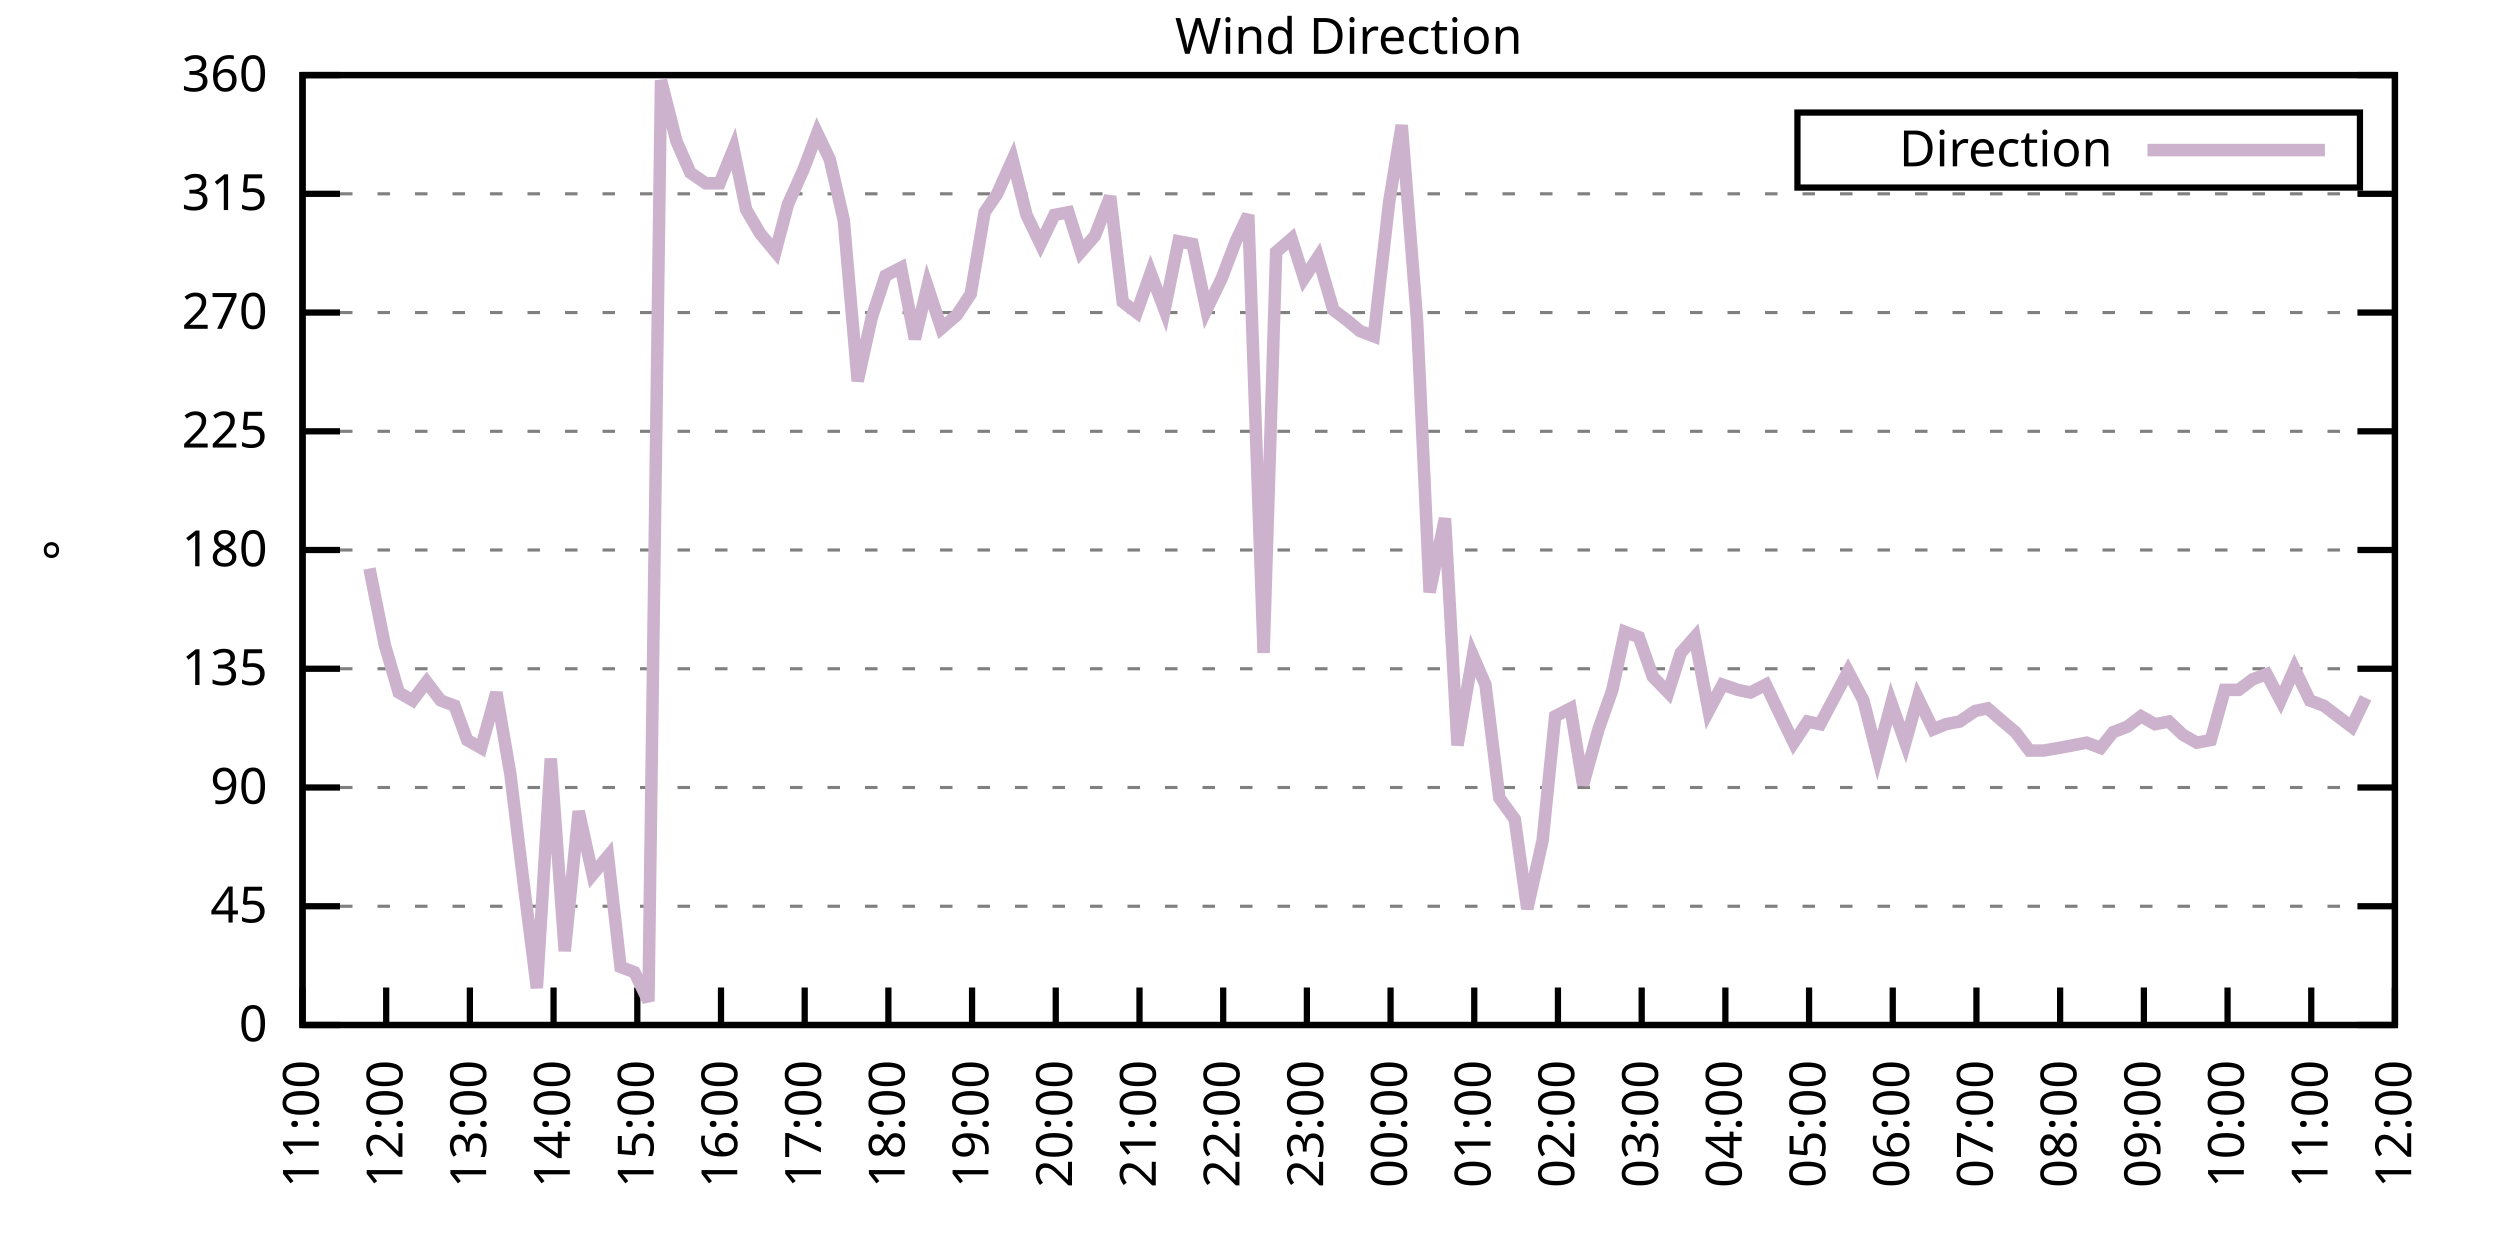
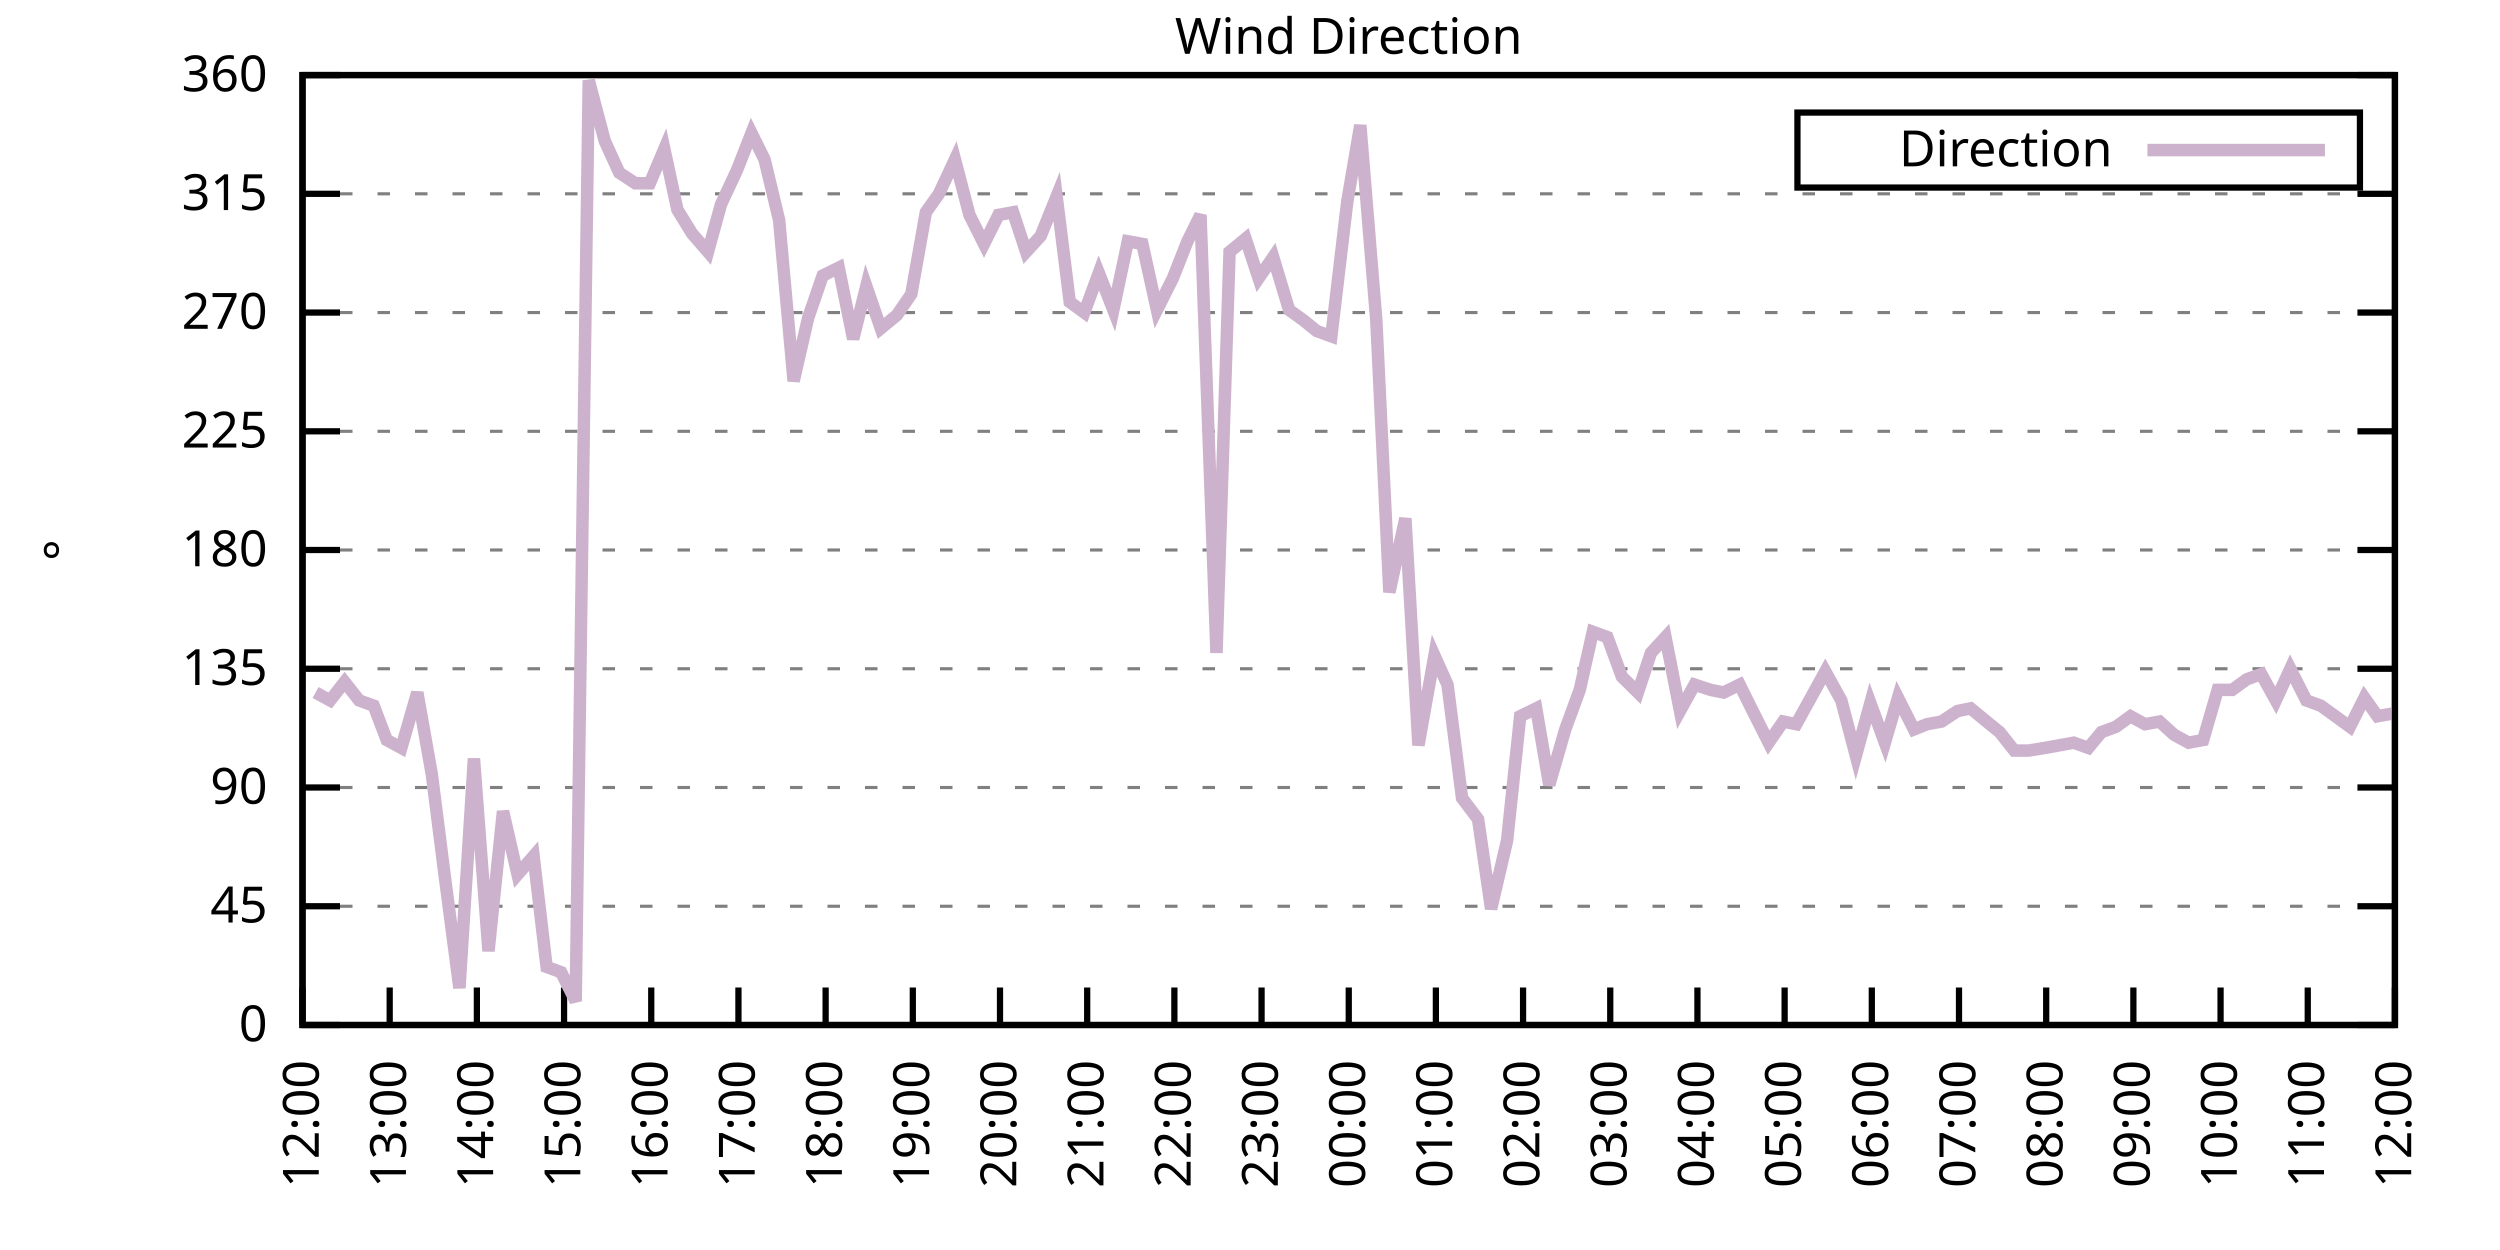
<svg xmlns="http://www.w3.org/2000/svg" xmlns:xlink="http://www.w3.org/1999/xlink" width="400" height="200" viewBox="0 0 400 200">
  <g id="gnuplot_canvas">
    <rect x="0" y="0" width="400" height="200" fill="none" />
    <defs>
      <circle id="gpDot" r="0.5" stroke-width="0.5" stroke="currentColor" />
      <path id="gpPt0" stroke-width="0.333" stroke="currentColor" d="M-1,0 h2 M0,-1 v2" />
      <path id="gpPt1" stroke-width="0.333" stroke="currentColor" d="M-1,-1 L1,1 M1,-1 L-1,1" />
      <path id="gpPt2" stroke-width="0.333" stroke="currentColor" d="M-1,0 L1,0 M0,-1 L0,1 M-1,-1 L1,1 M-1,1 L1,-1" />
      <rect id="gpPt3" stroke-width="0.333" stroke="currentColor" x="-1" y="-1" width="2" height="2" />
      <rect id="gpPt4" stroke-width="0.333" stroke="currentColor" fill="currentColor" x="-1" y="-1" width="2" height="2" />
      <circle id="gpPt5" stroke-width="0.333" stroke="currentColor" cx="0" cy="0" r="1" />
      <use xlink:href="#gpPt5" id="gpPt6" fill="currentColor" stroke="none" />
      <path id="gpPt7" stroke-width="0.333" stroke="currentColor" d="M0,-1.33 L-1.33,0.67 L1.33,0.67 z" />
      <use xlink:href="#gpPt7" id="gpPt8" fill="currentColor" stroke="none" />
      <use xlink:href="#gpPt7" id="gpPt9" stroke="currentColor" transform="rotate(180)" />
      <use xlink:href="#gpPt9" id="gpPt10" fill="currentColor" stroke="none" />
      <use xlink:href="#gpPt3" id="gpPt11" stroke="currentColor" transform="rotate(45)" />
      <use xlink:href="#gpPt11" id="gpPt12" fill="currentColor" stroke="none" />
      <path id="gpPt13" stroke-width="0.333" stroke="currentColor" d="M0,1.330 L1.265,0.411 L0.782,-1.067 L-0.782,-1.076 L-1.265,0.411 z" />
      <use xlink:href="#gpPt13" id="gpPt14" fill="currentColor" stroke="none" />
      <filter id="textbox" filterUnits="objectBoundingBox" x="0" y="0" height="1" width="1">
        <feFlood flood-color="white" flood-opacity="1" result="bgnd" />
        <feComposite in="SourceGraphic" in2="bgnd" operator="atop" />
      </filter>
      <filter id="greybox" filterUnits="objectBoundingBox" x="0" y="0" height="1" width="1">
        <feFlood flood-color="lightgrey" flood-opacity="1" result="grey" />
        <feComposite in="SourceGraphic" in2="grey" operator="atop" />
      </filter>
    </defs>
    <g fill="none" color="white" stroke="currentColor" stroke-width="1.00" stroke-linecap="butt" stroke-linejoin="miter">
</g>
    <g fill="none" color="black" stroke="currentColor" stroke-width="1.00" stroke-linecap="butt" stroke-linejoin="miter">
      <g stroke="none" shape-rendering="crispEdges">
        <polygon fill="rgb(255, 255, 255)" points="48.40,164.00 383.18,164.00 383.18,12.02 48.40,12.02 " />
      </g>
    </g>
    <g fill="none" color="black" stroke="currentColor" stroke-width="1.00" stroke-linecap="butt" stroke-linejoin="miter">
</g>
    <g fill="none" color="black" stroke="black" stroke-width="0.50" stroke-linecap="butt" stroke-linejoin="miter">
</g>
    <g fill="none" color="gray" stroke="currentColor" stroke-width="0.50" stroke-linecap="butt" stroke-linejoin="miter">
      <path stroke="gray" stroke-dasharray="2,4" class="gridline" d="M48.40,164.00 L383.19,164.00  " />
    </g>
    <g fill="none" color="gray" stroke="gray" stroke-width="1.00" stroke-linecap="butt" stroke-linejoin="miter">
</g>
    <g fill="none" color="black" stroke="currentColor" stroke-width="1.00" stroke-linecap="butt" stroke-linejoin="miter">
      <path stroke="black" d="M48.40,164.00 L54.40,164.00 M383.19,164.00 L377.19,164.00  " />
      <g transform="translate(42.80,166.60)" stroke="none" fill="black" font-family="Sans" font-size="8.00" text-anchor="end">
        <text>
          <tspan font-family="Sans"> 0</tspan>
        </text>
      </g>
    </g>
    <g fill="none" color="black" stroke="currentColor" stroke-width="1.00" stroke-linecap="butt" stroke-linejoin="miter">
</g>
    <g fill="none" color="black" stroke="black" stroke-width="0.50" stroke-linecap="butt" stroke-linejoin="miter">
</g>
    <g fill="none" color="gray" stroke="currentColor" stroke-width="0.50" stroke-linecap="butt" stroke-linejoin="miter">
      <path stroke="gray" stroke-dasharray="2,4" class="gridline" d="M48.40,145.00 L383.19,145.00  " />
    </g>
    <g fill="none" color="gray" stroke="gray" stroke-width="1.00" stroke-linecap="butt" stroke-linejoin="miter">
</g>
    <g fill="none" color="black" stroke="currentColor" stroke-width="1.00" stroke-linecap="butt" stroke-linejoin="miter">
      <path stroke="black" d="M48.40,145.00 L54.40,145.00 M383.19,145.00 L377.19,145.00  " />
      <g transform="translate(42.80,147.60)" stroke="none" fill="black" font-family="Sans" font-size="8.00" text-anchor="end">
        <text>
          <tspan font-family="Sans"> 45</tspan>
        </text>
      </g>
    </g>
    <g fill="none" color="black" stroke="currentColor" stroke-width="1.00" stroke-linecap="butt" stroke-linejoin="miter">
</g>
    <g fill="none" color="black" stroke="black" stroke-width="0.50" stroke-linecap="butt" stroke-linejoin="miter">
</g>
    <g fill="none" color="gray" stroke="currentColor" stroke-width="0.50" stroke-linecap="butt" stroke-linejoin="miter">
      <path stroke="gray" stroke-dasharray="2,4" class="gridline" d="M48.40,126.00 L383.19,126.00  " />
    </g>
    <g fill="none" color="gray" stroke="gray" stroke-width="1.00" stroke-linecap="butt" stroke-linejoin="miter">
</g>
    <g fill="none" color="black" stroke="currentColor" stroke-width="1.00" stroke-linecap="butt" stroke-linejoin="miter">
      <path stroke="black" d="M48.40,126.00 L54.40,126.00 M383.19,126.00 L377.19,126.00  " />
      <g transform="translate(42.80,128.60)" stroke="none" fill="black" font-family="Sans" font-size="8.00" text-anchor="end">
        <text>
          <tspan font-family="Sans"> 90</tspan>
        </text>
      </g>
    </g>
    <g fill="none" color="black" stroke="currentColor" stroke-width="1.00" stroke-linecap="butt" stroke-linejoin="miter">
</g>
    <g fill="none" color="black" stroke="black" stroke-width="0.50" stroke-linecap="butt" stroke-linejoin="miter">
</g>
    <g fill="none" color="gray" stroke="currentColor" stroke-width="0.50" stroke-linecap="butt" stroke-linejoin="miter">
      <path stroke="gray" stroke-dasharray="2,4" class="gridline" d="M48.40,107.00 L383.19,107.00  " />
    </g>
    <g fill="none" color="gray" stroke="gray" stroke-width="1.00" stroke-linecap="butt" stroke-linejoin="miter">
</g>
    <g fill="none" color="black" stroke="currentColor" stroke-width="1.00" stroke-linecap="butt" stroke-linejoin="miter">
      <path stroke="black" d="M48.40,107.00 L54.40,107.00 M383.19,107.00 L377.19,107.00  " />
      <g transform="translate(42.80,109.60)" stroke="none" fill="black" font-family="Sans" font-size="8.00" text-anchor="end">
        <text>
          <tspan font-family="Sans"> 135</tspan>
        </text>
      </g>
    </g>
    <g fill="none" color="black" stroke="currentColor" stroke-width="1.00" stroke-linecap="butt" stroke-linejoin="miter">
</g>
    <g fill="none" color="black" stroke="black" stroke-width="0.50" stroke-linecap="butt" stroke-linejoin="miter">
</g>
    <g fill="none" color="gray" stroke="currentColor" stroke-width="0.50" stroke-linecap="butt" stroke-linejoin="miter">
      <path stroke="gray" stroke-dasharray="2,4" class="gridline" d="M48.40,88.00 L383.19,88.00  " />
    </g>
    <g fill="none" color="gray" stroke="gray" stroke-width="1.00" stroke-linecap="butt" stroke-linejoin="miter">
</g>
    <g fill="none" color="black" stroke="currentColor" stroke-width="1.00" stroke-linecap="butt" stroke-linejoin="miter">
      <path stroke="black" d="M48.40,88.00 L54.40,88.00 M383.19,88.00 L377.19,88.00  " />
      <g transform="translate(42.80,90.60)" stroke="none" fill="black" font-family="Sans" font-size="8.00" text-anchor="end">
        <text>
          <tspan font-family="Sans"> 180</tspan>
        </text>
      </g>
    </g>
    <g fill="none" color="black" stroke="currentColor" stroke-width="1.00" stroke-linecap="butt" stroke-linejoin="miter">
</g>
    <g fill="none" color="black" stroke="black" stroke-width="0.50" stroke-linecap="butt" stroke-linejoin="miter">
</g>
    <g fill="none" color="gray" stroke="currentColor" stroke-width="0.50" stroke-linecap="butt" stroke-linejoin="miter">
      <path stroke="gray" stroke-dasharray="2,4" class="gridline" d="M48.40,69.01 L383.19,69.01  " />
    </g>
    <g fill="none" color="gray" stroke="gray" stroke-width="1.00" stroke-linecap="butt" stroke-linejoin="miter">
</g>
    <g fill="none" color="black" stroke="currentColor" stroke-width="1.00" stroke-linecap="butt" stroke-linejoin="miter">
      <path stroke="black" d="M48.40,69.01 L54.40,69.01 M383.19,69.01 L377.19,69.01  " />
      <g transform="translate(42.80,71.61)" stroke="none" fill="black" font-family="Sans" font-size="8.00" text-anchor="end">
        <text>
          <tspan font-family="Sans"> 225</tspan>
        </text>
      </g>
    </g>
    <g fill="none" color="black" stroke="currentColor" stroke-width="1.00" stroke-linecap="butt" stroke-linejoin="miter">
</g>
    <g fill="none" color="black" stroke="black" stroke-width="0.50" stroke-linecap="butt" stroke-linejoin="miter">
</g>
    <g fill="none" color="gray" stroke="currentColor" stroke-width="0.50" stroke-linecap="butt" stroke-linejoin="miter">
      <path stroke="gray" stroke-dasharray="2,4" class="gridline" d="M48.40,50.01 L383.19,50.01  " />
    </g>
    <g fill="none" color="gray" stroke="gray" stroke-width="1.00" stroke-linecap="butt" stroke-linejoin="miter">
</g>
    <g fill="none" color="black" stroke="currentColor" stroke-width="1.00" stroke-linecap="butt" stroke-linejoin="miter">
      <path stroke="black" d="M48.40,50.01 L54.40,50.01 M383.19,50.01 L377.19,50.01  " />
      <g transform="translate(42.80,52.61)" stroke="none" fill="black" font-family="Sans" font-size="8.00" text-anchor="end">
        <text>
          <tspan font-family="Sans"> 270</tspan>
        </text>
      </g>
    </g>
    <g fill="none" color="black" stroke="currentColor" stroke-width="1.00" stroke-linecap="butt" stroke-linejoin="miter">
</g>
    <g fill="none" color="black" stroke="black" stroke-width="0.50" stroke-linecap="butt" stroke-linejoin="miter">
</g>
    <g fill="none" color="gray" stroke="currentColor" stroke-width="0.50" stroke-linecap="butt" stroke-linejoin="miter">
      <path stroke="gray" stroke-dasharray="2,4" class="gridline" d="M48.40,31.01 L383.19,31.01  " />
    </g>
    <g fill="none" color="gray" stroke="gray" stroke-width="1.00" stroke-linecap="butt" stroke-linejoin="miter">
</g>
    <g fill="none" color="black" stroke="currentColor" stroke-width="1.00" stroke-linecap="butt" stroke-linejoin="miter">
      <path stroke="black" d="M48.40,31.01 L54.40,31.01 M383.19,31.01 L377.19,31.01  " />
      <g transform="translate(42.80,33.61)" stroke="none" fill="black" font-family="Sans" font-size="8.00" text-anchor="end">
        <text>
          <tspan font-family="Sans"> 315</tspan>
        </text>
      </g>
    </g>
    <g fill="none" color="black" stroke="currentColor" stroke-width="1.00" stroke-linecap="butt" stroke-linejoin="miter">
</g>
    <g fill="none" color="black" stroke="black" stroke-width="0.50" stroke-linecap="butt" stroke-linejoin="miter">
</g>
    <g fill="none" color="gray" stroke="currentColor" stroke-width="0.50" stroke-linecap="butt" stroke-linejoin="miter">
      <path stroke="gray" stroke-dasharray="2,4" class="gridline" d="M48.40,12.01 L383.19,12.01  " />
    </g>
    <g fill="none" color="gray" stroke="gray" stroke-width="1.00" stroke-linecap="butt" stroke-linejoin="miter">
</g>
    <g fill="none" color="black" stroke="currentColor" stroke-width="1.00" stroke-linecap="butt" stroke-linejoin="miter">
      <path stroke="black" d="M48.40,12.01 L54.40,12.01 M383.19,12.01 L377.19,12.01  " />
      <g transform="translate(42.80,14.61)" stroke="none" fill="black" font-family="Sans" font-size="8.00" text-anchor="end">
        <text>
          <tspan font-family="Sans"> 360</tspan>
        </text>
      </g>
    </g>
    <g fill="none" color="black" stroke="currentColor" stroke-width="1.00" stroke-linecap="butt" stroke-linejoin="miter">
      <path stroke="black" d="M48.40,164.00 L48.40,158.00  " />
      <g transform="translate(51.00,169.60) rotate(270.00)" stroke="none" fill="black" font-family="Sans" font-size="8.00" text-anchor="end">
        <text>
-           <tspan font-family="Sans">11:00</tspan>
-         </text>
-       </g>
-     </g>
-     <g fill="none" color="black" stroke="currentColor" stroke-width="1.00" stroke-linecap="butt" stroke-linejoin="miter">
-       <path stroke="black" d="M61.79,164.00 L61.79,158.00  " />
-       <g transform="translate(64.39,169.60) rotate(270.00)" stroke="none" fill="black" font-family="Sans" font-size="8.00" text-anchor="end">
-         <text>
          <tspan font-family="Sans">12:00</tspan>
        </text>
      </g>
    </g>
    <g fill="none" color="black" stroke="currentColor" stroke-width="1.00" stroke-linecap="butt" stroke-linejoin="miter">
-       <path stroke="black" d="M75.18,164.00 L75.18,158.00  " />
-       <g transform="translate(77.78,169.60) rotate(270.00)" stroke="none" fill="black" font-family="Sans" font-size="8.00" text-anchor="end">
+       <path stroke="black" d="M62.35,164.00 L62.35,158.00  " />
+       <g transform="translate(64.95,169.60) rotate(270.00)" stroke="none" fill="black" font-family="Sans" font-size="8.00" text-anchor="end">
        <text>
          <tspan font-family="Sans">13:00</tspan>
        </text>
      </g>
    </g>
    <g fill="none" color="black" stroke="currentColor" stroke-width="1.00" stroke-linecap="butt" stroke-linejoin="miter">
-       <path stroke="black" d="M88.57,164.00 L88.57,158.00  " />
-       <g transform="translate(91.17,169.60) rotate(270.00)" stroke="none" fill="black" font-family="Sans" font-size="8.00" text-anchor="end">
+       <path stroke="black" d="M76.30,164.00 L76.30,158.00  " />
+       <g transform="translate(78.90,169.60) rotate(270.00)" stroke="none" fill="black" font-family="Sans" font-size="8.00" text-anchor="end">
        <text>
          <tspan font-family="Sans">14:00</tspan>
        </text>
      </g>
    </g>
    <g fill="none" color="black" stroke="currentColor" stroke-width="1.00" stroke-linecap="butt" stroke-linejoin="miter">
-       <path stroke="black" d="M101.97,164.00 L101.97,158.00  " />
-       <g transform="translate(104.57,169.60) rotate(270.00)" stroke="none" fill="black" font-family="Sans" font-size="8.00" text-anchor="end">
+       <path stroke="black" d="M90.25,164.00 L90.25,158.00  " />
+       <g transform="translate(92.85,169.60) rotate(270.00)" stroke="none" fill="black" font-family="Sans" font-size="8.00" text-anchor="end">
        <text>
          <tspan font-family="Sans">15:00</tspan>
        </text>
      </g>
    </g>
    <g fill="none" color="black" stroke="currentColor" stroke-width="1.00" stroke-linecap="butt" stroke-linejoin="miter">
-       <path stroke="black" d="M115.36,164.00 L115.36,158.00  " />
-       <g transform="translate(117.96,169.60) rotate(270.00)" stroke="none" fill="black" font-family="Sans" font-size="8.00" text-anchor="end">
+       <path stroke="black" d="M104.20,164.00 L104.20,158.00  " />
+       <g transform="translate(106.80,169.60) rotate(270.00)" stroke="none" fill="black" font-family="Sans" font-size="8.00" text-anchor="end">
        <text>
          <tspan font-family="Sans">16:00</tspan>
        </text>
      </g>
    </g>
    <g fill="none" color="black" stroke="currentColor" stroke-width="1.00" stroke-linecap="butt" stroke-linejoin="miter">
-       <path stroke="black" d="M128.75,164.00 L128.75,158.00  " />
-       <g transform="translate(131.35,169.60) rotate(270.00)" stroke="none" fill="black" font-family="Sans" font-size="8.00" text-anchor="end">
+       <path stroke="black" d="M118.15,164.00 L118.15,158.00  " />
+       <g transform="translate(120.75,169.60) rotate(270.00)" stroke="none" fill="black" font-family="Sans" font-size="8.00" text-anchor="end">
        <text>
          <tspan font-family="Sans">17:00</tspan>
        </text>
      </g>
    </g>
    <g fill="none" color="black" stroke="currentColor" stroke-width="1.00" stroke-linecap="butt" stroke-linejoin="miter">
-       <path stroke="black" d="M142.14,164.00 L142.14,158.00  " />
-       <g transform="translate(144.74,169.60) rotate(270.00)" stroke="none" fill="black" font-family="Sans" font-size="8.00" text-anchor="end">
+       <path stroke="black" d="M132.10,164.00 L132.10,158.00  " />
+       <g transform="translate(134.70,169.60) rotate(270.00)" stroke="none" fill="black" font-family="Sans" font-size="8.00" text-anchor="end">
        <text>
          <tspan font-family="Sans">18:00</tspan>
        </text>
      </g>
    </g>
    <g fill="none" color="black" stroke="currentColor" stroke-width="1.00" stroke-linecap="butt" stroke-linejoin="miter">
-       <path stroke="black" d="M155.53,164.00 L155.53,158.00  " />
-       <g transform="translate(158.13,169.60) rotate(270.00)" stroke="none" fill="black" font-family="Sans" font-size="8.00" text-anchor="end">
+       <path stroke="black" d="M146.05,164.00 L146.05,158.00  " />
+       <g transform="translate(148.65,169.60) rotate(270.00)" stroke="none" fill="black" font-family="Sans" font-size="8.00" text-anchor="end">
        <text>
          <tspan font-family="Sans">19:00</tspan>
        </text>
      </g>
    </g>
    <g fill="none" color="black" stroke="currentColor" stroke-width="1.00" stroke-linecap="butt" stroke-linejoin="miter">
-       <path stroke="black" d="M168.92,164.00 L168.92,158.00  " />
-       <g transform="translate(171.52,169.60) rotate(270.00)" stroke="none" fill="black" font-family="Sans" font-size="8.00" text-anchor="end">
+       <path stroke="black" d="M160.00,164.00 L160.00,158.00  " />
+       <g transform="translate(162.60,169.60) rotate(270.00)" stroke="none" fill="black" font-family="Sans" font-size="8.00" text-anchor="end">
        <text>
          <tspan font-family="Sans">20:00</tspan>
        </text>
      </g>
    </g>
    <g fill="none" color="black" stroke="currentColor" stroke-width="1.00" stroke-linecap="butt" stroke-linejoin="miter">
-       <path stroke="black" d="M182.32,164.00 L182.32,158.00  " />
-       <g transform="translate(184.92,169.60) rotate(270.00)" stroke="none" fill="black" font-family="Sans" font-size="8.00" text-anchor="end">
+       <path stroke="black" d="M173.95,164.00 L173.95,158.00  " />
+       <g transform="translate(176.55,169.60) rotate(270.00)" stroke="none" fill="black" font-family="Sans" font-size="8.00" text-anchor="end">
        <text>
          <tspan font-family="Sans">21:00</tspan>
        </text>
      </g>
    </g>
    <g fill="none" color="black" stroke="currentColor" stroke-width="1.00" stroke-linecap="butt" stroke-linejoin="miter">
-       <path stroke="black" d="M195.71,164.00 L195.71,158.00  " />
-       <g transform="translate(198.31,169.60) rotate(270.00)" stroke="none" fill="black" font-family="Sans" font-size="8.00" text-anchor="end">
+       <path stroke="black" d="M187.90,164.00 L187.90,158.00  " />
+       <g transform="translate(190.50,169.60) rotate(270.00)" stroke="none" fill="black" font-family="Sans" font-size="8.00" text-anchor="end">
        <text>
          <tspan font-family="Sans">22:00</tspan>
        </text>
      </g>
    </g>
    <g fill="none" color="black" stroke="currentColor" stroke-width="1.00" stroke-linecap="butt" stroke-linejoin="miter">
-       <path stroke="black" d="M209.10,164.00 L209.10,158.00  " />
-       <g transform="translate(211.70,169.60) rotate(270.00)" stroke="none" fill="black" font-family="Sans" font-size="8.00" text-anchor="end">
+       <path stroke="black" d="M201.85,164.00 L201.85,158.00  " />
+       <g transform="translate(204.45,169.60) rotate(270.00)" stroke="none" fill="black" font-family="Sans" font-size="8.00" text-anchor="end">
        <text>
          <tspan font-family="Sans">23:00</tspan>
        </text>
      </g>
    </g>
    <g fill="none" color="black" stroke="currentColor" stroke-width="1.00" stroke-linecap="butt" stroke-linejoin="miter">
-       <path stroke="black" d="M222.49,164.00 L222.49,158.00  " />
-       <g transform="translate(225.09,169.60) rotate(270.00)" stroke="none" fill="black" font-family="Sans" font-size="8.00" text-anchor="end">
+       <path stroke="black" d="M215.80,164.00 L215.80,158.00  " />
+       <g transform="translate(218.40,169.60) rotate(270.00)" stroke="none" fill="black" font-family="Sans" font-size="8.00" text-anchor="end">
        <text>
          <tspan font-family="Sans">00:00</tspan>
        </text>
      </g>
    </g>
    <g fill="none" color="black" stroke="currentColor" stroke-width="1.00" stroke-linecap="butt" stroke-linejoin="miter">
-       <path stroke="black" d="M235.88,164.00 L235.88,158.00  " />
-       <g transform="translate(238.48,169.60) rotate(270.00)" stroke="none" fill="black" font-family="Sans" font-size="8.00" text-anchor="end">
+       <path stroke="black" d="M229.74,164.00 L229.74,158.00  " />
+       <g transform="translate(232.34,169.60) rotate(270.00)" stroke="none" fill="black" font-family="Sans" font-size="8.00" text-anchor="end">
        <text>
          <tspan font-family="Sans">01:00</tspan>
        </text>
      </g>
    </g>
    <g fill="none" color="black" stroke="currentColor" stroke-width="1.00" stroke-linecap="butt" stroke-linejoin="miter">
-       <path stroke="black" d="M249.27,164.00 L249.27,158.00  " />
-       <g transform="translate(251.87,169.60) rotate(270.00)" stroke="none" fill="black" font-family="Sans" font-size="8.00" text-anchor="end">
+       <path stroke="black" d="M243.69,164.00 L243.69,158.00  " />
+       <g transform="translate(246.29,169.60) rotate(270.00)" stroke="none" fill="black" font-family="Sans" font-size="8.00" text-anchor="end">
        <text>
          <tspan font-family="Sans">02:00</tspan>
        </text>
      </g>
    </g>
    <g fill="none" color="black" stroke="currentColor" stroke-width="1.00" stroke-linecap="butt" stroke-linejoin="miter">
-       <path stroke="black" d="M262.67,164.00 L262.67,158.00  " />
-       <g transform="translate(265.27,169.60) rotate(270.00)" stroke="none" fill="black" font-family="Sans" font-size="8.00" text-anchor="end">
+       <path stroke="black" d="M257.64,164.00 L257.64,158.00  " />
+       <g transform="translate(260.24,169.60) rotate(270.00)" stroke="none" fill="black" font-family="Sans" font-size="8.00" text-anchor="end">
        <text>
          <tspan font-family="Sans">03:00</tspan>
        </text>
      </g>
    </g>
    <g fill="none" color="black" stroke="currentColor" stroke-width="1.00" stroke-linecap="butt" stroke-linejoin="miter">
-       <path stroke="black" d="M276.06,164.00 L276.06,158.00  " />
-       <g transform="translate(278.66,169.60) rotate(270.00)" stroke="none" fill="black" font-family="Sans" font-size="8.00" text-anchor="end">
+       <path stroke="black" d="M271.59,164.00 L271.59,158.00  " />
+       <g transform="translate(274.19,169.60) rotate(270.00)" stroke="none" fill="black" font-family="Sans" font-size="8.00" text-anchor="end">
        <text>
          <tspan font-family="Sans">04:00</tspan>
        </text>
      </g>
    </g>
    <g fill="none" color="black" stroke="currentColor" stroke-width="1.00" stroke-linecap="butt" stroke-linejoin="miter">
-       <path stroke="black" d="M289.45,164.00 L289.45,158.00  " />
-       <g transform="translate(292.05,169.60) rotate(270.00)" stroke="none" fill="black" font-family="Sans" font-size="8.00" text-anchor="end">
+       <path stroke="black" d="M285.54,164.00 L285.54,158.00  " />
+       <g transform="translate(288.14,169.60) rotate(270.00)" stroke="none" fill="black" font-family="Sans" font-size="8.00" text-anchor="end">
        <text>
          <tspan font-family="Sans">05:00</tspan>
        </text>
      </g>
    </g>
    <g fill="none" color="black" stroke="currentColor" stroke-width="1.00" stroke-linecap="butt" stroke-linejoin="miter">
-       <path stroke="black" d="M302.84,164.00 L302.84,158.00  " />
-       <g transform="translate(305.44,169.60) rotate(270.00)" stroke="none" fill="black" font-family="Sans" font-size="8.00" text-anchor="end">
+       <path stroke="black" d="M299.49,164.00 L299.49,158.00  " />
+       <g transform="translate(302.09,169.60) rotate(270.00)" stroke="none" fill="black" font-family="Sans" font-size="8.00" text-anchor="end">
        <text>
          <tspan font-family="Sans">06:00</tspan>
        </text>
      </g>
    </g>
    <g fill="none" color="black" stroke="currentColor" stroke-width="1.00" stroke-linecap="butt" stroke-linejoin="miter">
-       <path stroke="black" d="M316.23,164.00 L316.23,158.00  " />
-       <g transform="translate(318.83,169.60) rotate(270.00)" stroke="none" fill="black" font-family="Sans" font-size="8.00" text-anchor="end">
+       <path stroke="black" d="M313.44,164.00 L313.44,158.00  " />
+       <g transform="translate(316.04,169.60) rotate(270.00)" stroke="none" fill="black" font-family="Sans" font-size="8.00" text-anchor="end">
        <text>
          <tspan font-family="Sans">07:00</tspan>
        </text>
      </g>
    </g>
    <g fill="none" color="black" stroke="currentColor" stroke-width="1.00" stroke-linecap="butt" stroke-linejoin="miter">
-       <path stroke="black" d="M329.62,164.00 L329.62,158.00  " />
-       <g transform="translate(332.22,169.60) rotate(270.00)" stroke="none" fill="black" font-family="Sans" font-size="8.00" text-anchor="end">
+       <path stroke="black" d="M327.39,164.00 L327.39,158.00  " />
+       <g transform="translate(329.99,169.60) rotate(270.00)" stroke="none" fill="black" font-family="Sans" font-size="8.00" text-anchor="end">
        <text>
          <tspan font-family="Sans">08:00</tspan>
        </text>
      </g>
    </g>
    <g fill="none" color="black" stroke="currentColor" stroke-width="1.00" stroke-linecap="butt" stroke-linejoin="miter">
-       <path stroke="black" d="M343.02,164.00 L343.02,158.00  " />
-       <g transform="translate(345.62,169.60) rotate(270.00)" stroke="none" fill="black" font-family="Sans" font-size="8.00" text-anchor="end">
+       <path stroke="black" d="M341.34,164.00 L341.34,158.00  " />
+       <g transform="translate(343.94,169.60) rotate(270.00)" stroke="none" fill="black" font-family="Sans" font-size="8.00" text-anchor="end">
        <text>
          <tspan font-family="Sans">09:00</tspan>
        </text>
      </g>
    </g>
    <g fill="none" color="black" stroke="currentColor" stroke-width="1.00" stroke-linecap="butt" stroke-linejoin="miter">
-       <path stroke="black" d="M356.41,164.00 L356.41,158.00  " />
-       <g transform="translate(359.01,169.60) rotate(270.00)" stroke="none" fill="black" font-family="Sans" font-size="8.00" text-anchor="end">
+       <path stroke="black" d="M355.29,164.00 L355.29,158.00  " />
+       <g transform="translate(357.89,169.60) rotate(270.00)" stroke="none" fill="black" font-family="Sans" font-size="8.00" text-anchor="end">
        <text>
          <tspan font-family="Sans">10:00</tspan>
        </text>
      </g>
    </g>
    <g fill="none" color="black" stroke="currentColor" stroke-width="1.00" stroke-linecap="butt" stroke-linejoin="miter">
-       <path stroke="black" d="M369.80,164.00 L369.80,158.00  " />
-       <g transform="translate(372.40,169.60) rotate(270.00)" stroke="none" fill="black" font-family="Sans" font-size="8.00" text-anchor="end">
+       <path stroke="black" d="M369.24,164.00 L369.24,158.00  " />
+       <g transform="translate(371.84,169.60) rotate(270.00)" stroke="none" fill="black" font-family="Sans" font-size="8.00" text-anchor="end">
        <text>
          <tspan font-family="Sans">11:00</tspan>
        </text>
      </g>
    </g>
    <g fill="none" color="black" stroke="currentColor" stroke-width="1.00" stroke-linecap="butt" stroke-linejoin="miter">
      <path stroke="black" d="M383.19,164.00 L383.19,158.00  " />
      <g transform="translate(385.79,169.60) rotate(270.00)" stroke="none" fill="black" font-family="Sans" font-size="8.00" text-anchor="end">
        <text>
          <tspan font-family="Sans">12:00</tspan>
        </text>
      </g>
    </g>
    <g fill="none" color="black" stroke="currentColor" stroke-width="1.00" stroke-linecap="butt" stroke-linejoin="miter">
</g>
    <g fill="none" color="black" stroke="currentColor" stroke-width="1.00" stroke-linecap="butt" stroke-linejoin="miter">
      <path stroke="black" d="M48.40,12.01 L48.40,164.00 L383.19,164.00 L383.19,12.01 L48.40,12.01 Z  " />
    </g>
    <g fill="none" color="black" stroke="currentColor" stroke-width="1.00" stroke-linecap="butt" stroke-linejoin="miter">
</g>
    <g fill="none" color="black" stroke="currentColor" stroke-width="1.00" stroke-linecap="butt" stroke-linejoin="miter">
      <path stroke="black" d="M287.59,30.01 L287.59,18.01 L377.59,18.01 L377.59,30.01 L287.59,30.01 Z  " />
    </g>
    <g id="Wind_direction_plot_1">
      <g fill="none" color="white" stroke="black" stroke-width="2.00" stroke-linecap="butt" stroke-linejoin="miter">
</g>
      <g fill="none" color="black" stroke="currentColor" stroke-width="2.00" stroke-linecap="butt" stroke-linejoin="miter">
        <g transform="translate(337.99,26.61)" stroke="none" fill="black" font-family="Sans" font-size="8.00" text-anchor="end">
          <text>
            <tspan font-family="Sans">Direction</tspan>
          </text>
        </g>
      </g>
      <g fill="none" color="black" stroke="currentColor" stroke-width="2.00" stroke-linecap="butt" stroke-linejoin="miter">
-         <path stroke="rgb(204, 178, 204)" d="M343.59,24.01 L371.99,24.01 M59.11,90.96 L61.57,103.20 L63.80,110.80 L66.03,112.07 L68.26,109.11 L70.50,112.07   L72.73,112.91 L74.74,118.40 L76.97,119.67 L79.42,110.80 L81.66,123.89 L83.66,140.36 L85.90,158.09 L88.13,121.36   L90.36,152.18 L92.59,129.80 L94.82,139.93 L97.28,136.98 L99.29,154.71 L101.52,155.56 L103.75,160.20 L105.76,12.85   L108.22,22.56 L110.45,27.63 L112.90,29.32 L115.13,29.32 L117.37,23.83 L119.38,33.54 L121.61,37.34 L124.06,40.30   L126.07,32.70 L128.53,27.21 L130.76,21.30 L132.77,25.52 L135.00,35.23 L137.23,60.98 L139.46,50.85 L141.69,44.10   L144.15,42.83 L146.38,54.23 L148.39,45.79 L150.62,52.54 L153.08,50.43 L155.31,47.05 L157.54,33.96 L159.55,31.01   L162.01,25.52 L164.24,34.39 L166.47,39.03 L168.70,34.39 L170.93,33.96 L172.94,40.30 L175.17,37.76 L177.63,31.43   L179.64,48.32 L181.87,50.01 L184.10,43.67 L186.33,49.59 L188.57,38.61 L190.80,39.03 L193.03,49.59 L195.48,44.52   L197.72,38.61 L199.73,34.39 L202.18,104.47 L204.19,40.30 L206.64,38.19 L208.65,44.52 L210.88,41.14 L213.34,49.59   L215.57,51.27 L217.58,52.96 L219.81,53.81 L222.27,32.28 L224.28,20.03 L226.73,51.27 L228.74,94.76 L231.20,82.94   L233.20,119.25 L235.66,104.89 L237.67,109.54 L239.90,127.69 L242.36,131.07 L244.36,145.42 L246.82,134.45 L248.83,114.60   L251.28,113.34 L253.29,125.58 L255.75,116.71 L257.98,110.38 L259.99,101.09 L262.22,101.94 L264.45,108.27 L266.91,110.80   L268.92,104.47 L271.15,101.94 L273.38,113.76 L275.61,109.54 L278.07,110.38 L280.07,110.80 L282.53,109.54 L284.54,113.76   L286.99,118.83 L289.23,115.45 L291.23,115.87 L293.47,111.65 L295.70,107.43 L298.15,112.07 L300.39,120.94 L302.62,112.49   L304.85,118.83 L306.86,111.65 L309.31,116.71 L311.32,115.87 L313.55,115.45 L316.01,113.76 L318.02,113.34 L320.47,115.45   L322.48,117.14 L324.71,120.09 L326.95,120.09 L329.40,119.67 L331.63,119.25 L333.86,118.83 L336.10,119.67 L338.10,117.14   L340.34,116.29 L342.57,114.60 L344.80,115.87 L347.03,115.45 L349.26,117.56 L351.50,118.83 L353.73,118.40 L355.96,110.38   L358.19,110.38 L360.42,108.69 L362.66,107.85 L364.89,112.07 L367.12,107.00 L369.58,112.07 L371.81,112.91 L374.04,114.60   L376.27,116.29 L378.50,111.65  " />
+         <path stroke="rgb(204, 178, 204)" d="M343.59,24.01 L371.99,24.01 M50.49,110.80 L52.82,112.07 L55.14,109.11 L57.47,112.07 L59.79,112.91 L61.88,118.40   L64.21,119.67 L66.77,110.80 L69.09,123.89 L71.18,140.36 L73.51,158.09 L75.83,121.36 L78.16,152.18 L80.48,129.80   L82.81,139.93 L85.37,136.98 L87.46,154.71 L89.78,155.56 L92.11,160.20 L94.20,12.85 L96.76,22.56 L99.08,27.63   L101.64,29.32 L103.97,29.32 L106.29,23.83 L108.38,33.54 L110.71,37.34 L113.27,40.30 L115.36,32.70 L117.92,27.21   L120.24,21.30 L122.33,25.52 L124.66,35.23 L126.98,60.98 L129.31,50.85 L131.63,44.10 L134.19,42.83 L136.51,54.23   L138.61,45.79 L140.93,52.54 L143.49,50.43 L145.81,47.05 L148.14,33.96 L150.23,31.01 L152.79,25.52 L155.11,34.39   L157.44,39.03 L159.76,34.39 L162.09,33.96 L164.18,40.30 L166.51,37.76 L169.06,31.43 L171.16,48.32 L173.48,50.01   L175.81,43.67 L178.13,49.59 L180.46,38.61 L182.78,39.03 L185.11,49.59 L187.66,44.52 L189.99,38.61 L192.08,34.39   L194.64,104.47 L196.73,40.30 L199.29,38.19 L201.38,44.52 L203.71,41.14 L206.26,49.59 L208.59,51.27 L210.68,52.96   L213.01,53.81 L215.56,32.28 L217.65,20.03 L220.21,51.27 L222.30,94.76 L224.86,82.94 L226.95,119.25 L229.51,104.89   L231.60,109.54 L233.93,127.69 L236.49,131.07 L238.58,145.42 L241.14,134.45 L243.23,114.60 L245.79,113.34 L247.88,125.58   L250.44,116.71 L252.76,110.38 L254.85,101.09 L257.18,101.94 L259.50,108.27 L262.06,110.80 L264.15,104.47 L266.48,101.94   L268.80,113.76 L271.13,109.54 L273.69,110.38 L275.78,110.80 L278.34,109.54 L280.43,113.76 L282.99,118.83 L285.31,115.45   L287.40,115.87 L289.73,111.65 L292.05,107.43 L294.61,112.07 L296.94,120.94 L299.26,112.49 L301.58,118.83 L303.68,111.65   L306.23,116.71 L308.33,115.87 L310.65,115.45 L313.21,113.76 L315.30,113.34 L317.86,115.45 L319.95,117.14 L322.28,120.09   L324.60,120.09 L327.16,119.67 L329.48,119.25 L331.81,118.83 L334.13,119.67 L336.23,117.14 L338.55,116.29 L340.88,114.60   L343.20,115.87 L345.53,115.45 L347.85,117.56 L350.18,118.83 L352.50,118.40 L354.83,110.38 L357.15,110.38 L359.48,108.69   L361.80,107.85 L364.13,112.07 L366.45,107.00 L369.01,112.07 L371.33,112.91 L373.66,114.60 L375.98,116.29 L378.31,111.65   L380.40,114.60 L382.73,114.18  " />
      </g>
    </g>
    <g fill="none" color="black" stroke="currentColor" stroke-width="2.00" stroke-linecap="butt" stroke-linejoin="miter">
</g>
    <g fill="none" color="black" stroke="black" stroke-width="1.00" stroke-linecap="butt" stroke-linejoin="miter">
</g>
    <g fill="none" color="black" stroke="currentColor" stroke-width="1.00" stroke-linecap="butt" stroke-linejoin="miter">
      <path stroke="black" d="M48.40,12.01 L48.40,164.00 L383.19,164.00 L383.19,12.01 L48.40,12.01 Z  " />
      <g transform="translate(12.80,88.01) rotate(270.00)" stroke="none" fill="black" font-family="Sans" font-size="8.00" text-anchor="middle">
        <text>
          <tspan font-family="Sans">°</tspan>
        </text>
      </g>
    </g>
    <g fill="none" color="black" stroke="currentColor" stroke-width="1.00" stroke-linecap="butt" stroke-linejoin="miter">
</g>
    <g fill="none" color="black" stroke="currentColor" stroke-width="1.00" stroke-linecap="butt" stroke-linejoin="miter">
      <g transform="translate(215.79,8.61)" stroke="none" fill="black" font-family="Sans" font-size="8.00" text-anchor="middle">
        <text>
          <tspan font-family="Sans">Wind Direction</tspan>
        </text>
      </g>
    </g>
    <g fill="none" color="black" stroke="currentColor" stroke-width="1.00" stroke-linecap="butt" stroke-linejoin="miter">
</g>
  </g>
</svg>
